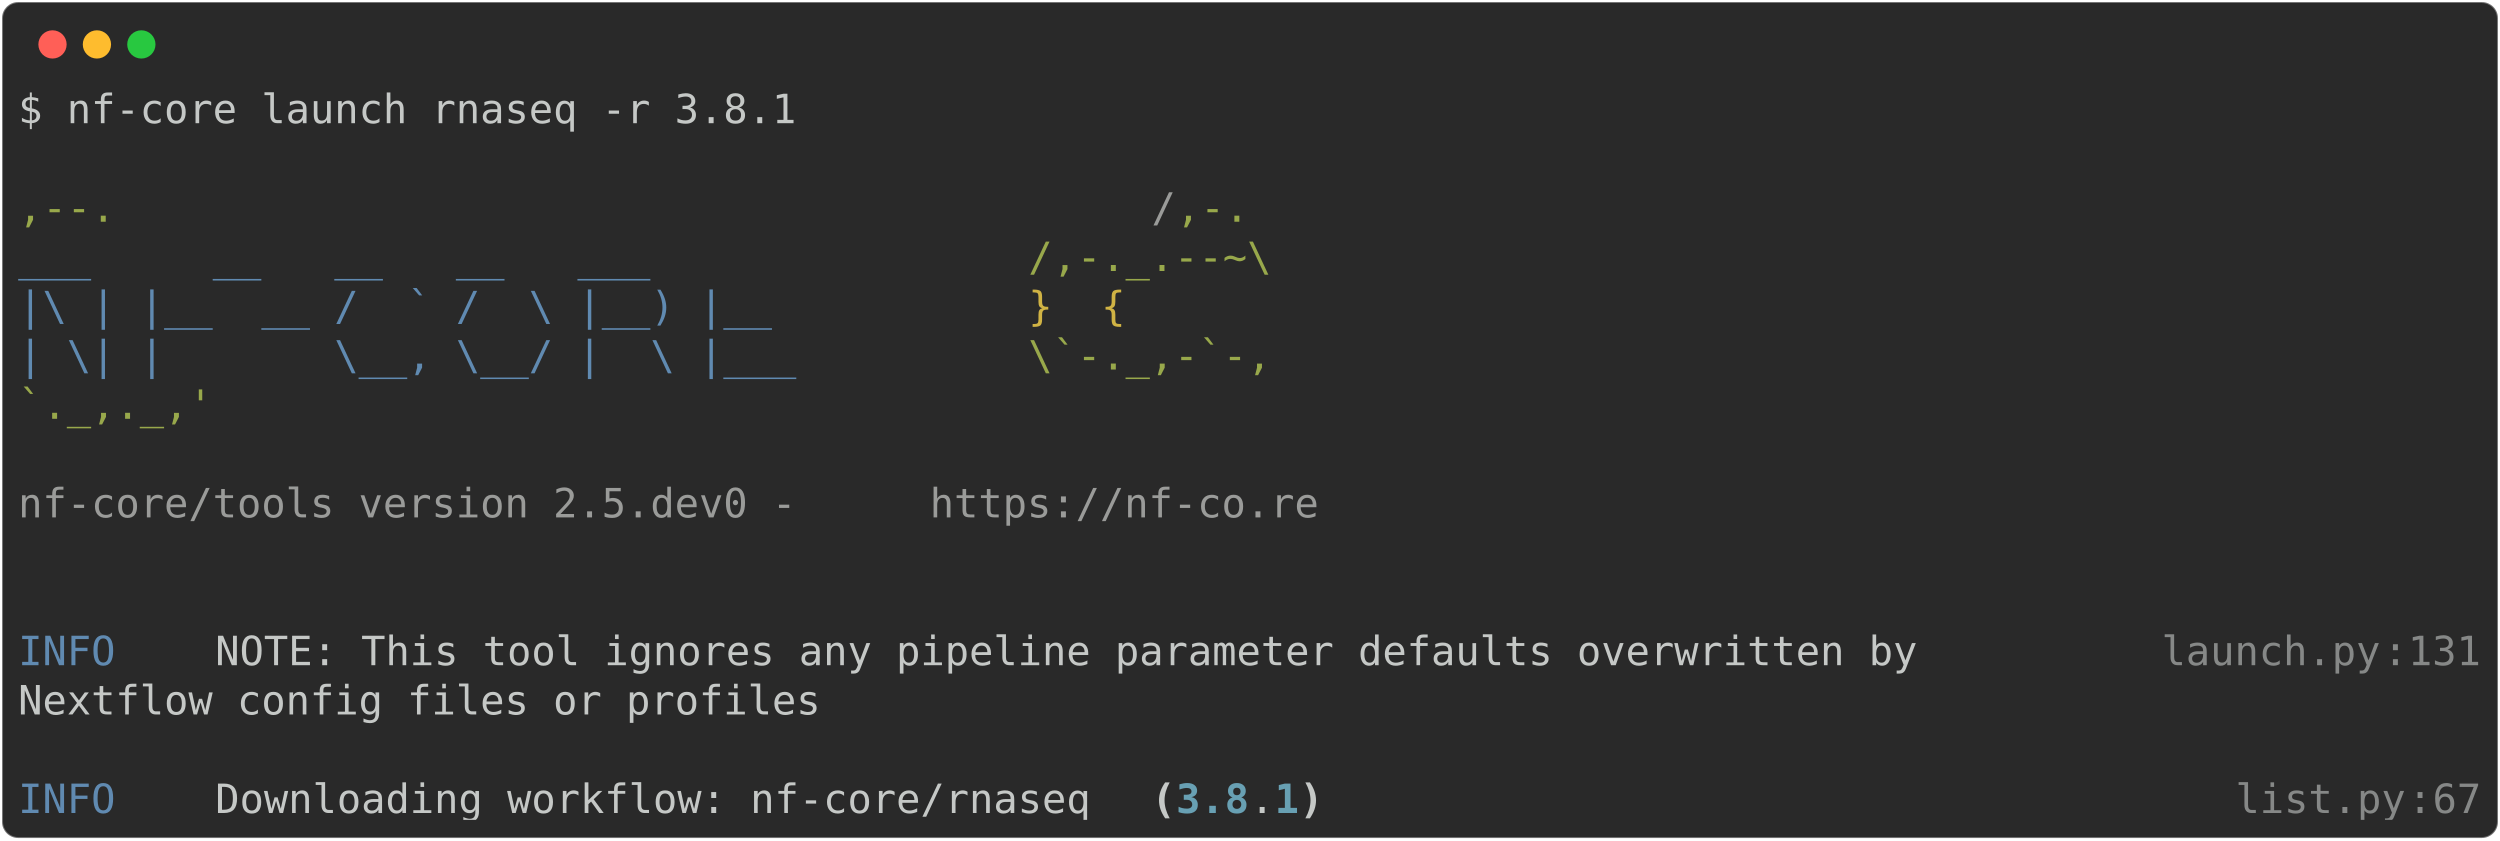
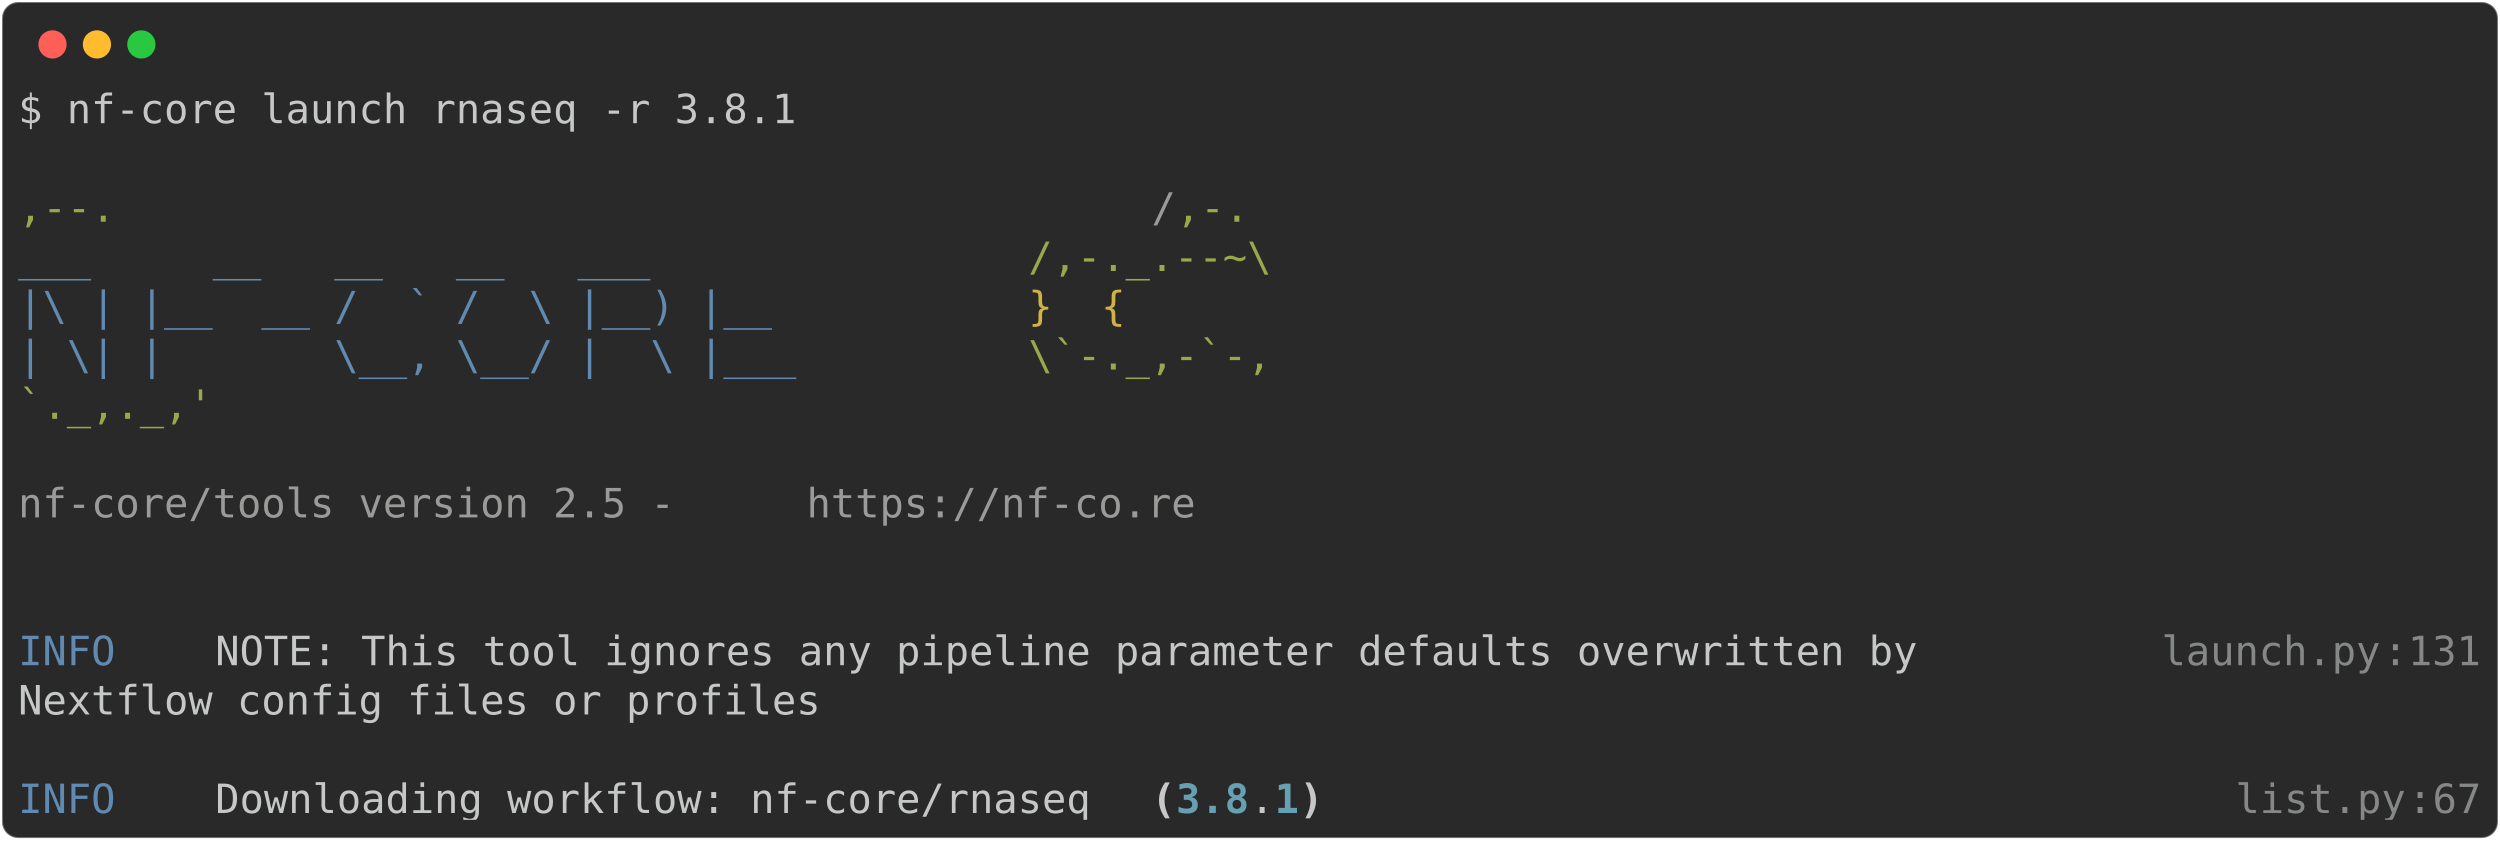
<svg xmlns="http://www.w3.org/2000/svg" class="rich-terminal" viewBox="0 0 1238 416.0">
  <style>

    @font-face {
        font-family: "Fira Code";
        src: local("FiraCode-Regular"),
                url("https://cdnjs.cloudflare.com/ajax/libs/firacode/6.2.0/woff2/FiraCode-Regular.woff2") format("woff2"),
                url("https://cdnjs.cloudflare.com/ajax/libs/firacode/6.2.0/woff/FiraCode-Regular.woff") format("woff");
        font-style: normal;
        font-weight: 400;
    }
    @font-face {
        font-family: "Fira Code";
        src: local("FiraCode-Bold"),
                url("https://cdnjs.cloudflare.com/ajax/libs/firacode/6.2.0/woff2/FiraCode-Bold.woff2") format("woff2"),
                url("https://cdnjs.cloudflare.com/ajax/libs/firacode/6.2.0/woff/FiraCode-Bold.woff") format("woff");
        font-style: bold;
        font-weight: 700;
    }

-     .terminal-2229446587-matrix {
+     .terminal-2111743518-matrix {
        font-family: Fira Code, monospace;
        font-size: 20px;
        line-height: 24.4px;
        font-variant-east-asian: full-width;
    }

-     .terminal-2229446587-title {
+     .terminal-2111743518-title {
        font-size: 18px;
        font-weight: bold;
        font-family: arial;
    }

-     .terminal-2229446587-r1 { fill: #c5c8c6 }
- .terminal-2229446587-r2 { fill: #98a84b }
- .terminal-2229446587-r3 { fill: #9a9b99 }
- .terminal-2229446587-r4 { fill: #608ab1 }
- .terminal-2229446587-r5 { fill: #d0b344 }
- .terminal-2229446587-r6 { fill: #868887 }
- .terminal-2229446587-r7 { fill: #c5c8c6;font-weight: bold }
- .terminal-2229446587-r8 { fill: #68a0b3;font-weight: bold }
+     .terminal-2111743518-r1 { fill: #c5c8c6 }
+ .terminal-2111743518-r2 { fill: #98a84b }
+ .terminal-2111743518-r3 { fill: #9a9b99 }
+ .terminal-2111743518-r4 { fill: #608ab1 }
+ .terminal-2111743518-r5 { fill: #d0b344 }
+ .terminal-2111743518-r6 { fill: #868887 }
+ .terminal-2111743518-r7 { fill: #c5c8c6;font-weight: bold }
+ .terminal-2111743518-r8 { fill: #68a0b3;font-weight: bold }
    </style>
  <defs>
-     <clipPath id="terminal-2229446587-clip-terminal">
+     <clipPath id="terminal-2111743518-clip-terminal">
      <rect x="0" y="0" width="1219.0" height="365.0" />
    </clipPath>
-     <clipPath id="terminal-2229446587-line-0">
+     <clipPath id="terminal-2111743518-line-0">
      <rect x="0" y="1.5" width="1220" height="24.65" />
    </clipPath>
-     <clipPath id="terminal-2229446587-line-1">
+     <clipPath id="terminal-2111743518-line-1">
      <rect x="0" y="25.9" width="1220" height="24.65" />
    </clipPath>
-     <clipPath id="terminal-2229446587-line-2">
+     <clipPath id="terminal-2111743518-line-2">
      <rect x="0" y="50.3" width="1220" height="24.65" />
    </clipPath>
-     <clipPath id="terminal-2229446587-line-3">
+     <clipPath id="terminal-2111743518-line-3">
      <rect x="0" y="74.7" width="1220" height="24.65" />
    </clipPath>
-     <clipPath id="terminal-2229446587-line-4">
+     <clipPath id="terminal-2111743518-line-4">
      <rect x="0" y="99.1" width="1220" height="24.65" />
    </clipPath>
-     <clipPath id="terminal-2229446587-line-5">
+     <clipPath id="terminal-2111743518-line-5">
      <rect x="0" y="123.5" width="1220" height="24.65" />
    </clipPath>
-     <clipPath id="terminal-2229446587-line-6">
+     <clipPath id="terminal-2111743518-line-6">
      <rect x="0" y="147.9" width="1220" height="24.65" />
    </clipPath>
-     <clipPath id="terminal-2229446587-line-7">
+     <clipPath id="terminal-2111743518-line-7">
      <rect x="0" y="172.3" width="1220" height="24.65" />
    </clipPath>
-     <clipPath id="terminal-2229446587-line-8">
+     <clipPath id="terminal-2111743518-line-8">
      <rect x="0" y="196.7" width="1220" height="24.65" />
    </clipPath>
-     <clipPath id="terminal-2229446587-line-9">
+     <clipPath id="terminal-2111743518-line-9">
      <rect x="0" y="221.1" width="1220" height="24.65" />
    </clipPath>
-     <clipPath id="terminal-2229446587-line-10">
+     <clipPath id="terminal-2111743518-line-10">
      <rect x="0" y="245.5" width="1220" height="24.65" />
    </clipPath>
-     <clipPath id="terminal-2229446587-line-11">
+     <clipPath id="terminal-2111743518-line-11">
      <rect x="0" y="269.9" width="1220" height="24.65" />
    </clipPath>
-     <clipPath id="terminal-2229446587-line-12">
+     <clipPath id="terminal-2111743518-line-12">
      <rect x="0" y="294.3" width="1220" height="24.65" />
    </clipPath>
-     <clipPath id="terminal-2229446587-line-13">
+     <clipPath id="terminal-2111743518-line-13">
      <rect x="0" y="318.7" width="1220" height="24.65" />
    </clipPath>
  </defs>
  <rect fill="#292929" stroke="rgba(255,255,255,0.35)" stroke-width="1" x="1" y="1" width="1236" height="414" rx="8" />
  <g transform="translate(26,22)">
    <circle cx="0" cy="0" r="7" fill="#ff5f57" />
    <circle cx="22" cy="0" r="7" fill="#febc2e" />
    <circle cx="44" cy="0" r="7" fill="#28c840" />
  </g>
-   <g transform="translate(9, 41)" clip-path="url(#terminal-2229446587-clip-terminal)">
-     <g class="terminal-2229446587-matrix">
-       <text class="terminal-2229446587-r1" x="0" y="20" textLength="390.4" clip-path="url(#terminal-2229446587-line-0)">$ nf-core launch rnaseq -r 3.8.1</text>
-       <text class="terminal-2229446587-r1" x="1220" y="20" textLength="12.2" clip-path="url(#terminal-2229446587-line-0)">
+   <g transform="translate(9, 41)" clip-path="url(#terminal-2111743518-clip-terminal)">
+     <g class="terminal-2111743518-matrix">
+       <text class="terminal-2111743518-r1" x="0" y="20" textLength="390.4" clip-path="url(#terminal-2111743518-line-0)">$ nf-core launch rnaseq -r 3.8.1</text>
+       <text class="terminal-2111743518-r1" x="1220" y="20" textLength="12.2" clip-path="url(#terminal-2111743518-line-0)">
</text>
-       <text class="terminal-2229446587-r1" x="1220" y="44.4" textLength="12.2" clip-path="url(#terminal-2229446587-line-1)">
+       <text class="terminal-2111743518-r1" x="1220" y="44.4" textLength="12.2" clip-path="url(#terminal-2111743518-line-1)">
</text>
-       <text class="terminal-2229446587-r2" x="0" y="68.8" textLength="561.2" clip-path="url(#terminal-2229446587-line-2)">                                          ,--.</text>
-       <text class="terminal-2229446587-r3" x="561.2" y="68.8" textLength="12.2" clip-path="url(#terminal-2229446587-line-2)">/</text>
-       <text class="terminal-2229446587-r2" x="573.4" y="68.8" textLength="36.6" clip-path="url(#terminal-2229446587-line-2)">,-.</text>
-       <text class="terminal-2229446587-r1" x="1220" y="68.8" textLength="12.2" clip-path="url(#terminal-2229446587-line-2)">
+       <text class="terminal-2111743518-r2" x="0" y="68.8" textLength="561.2" clip-path="url(#terminal-2111743518-line-2)">                                          ,--.</text>
+       <text class="terminal-2111743518-r3" x="561.2" y="68.8" textLength="12.2" clip-path="url(#terminal-2111743518-line-2)">/</text>
+       <text class="terminal-2111743518-r2" x="573.4" y="68.8" textLength="36.6" clip-path="url(#terminal-2111743518-line-2)">,-.</text>
+       <text class="terminal-2111743518-r1" x="1220" y="68.8" textLength="12.2" clip-path="url(#terminal-2111743518-line-2)">
</text>
-       <text class="terminal-2229446587-r4" x="0" y="93.2" textLength="500.2" clip-path="url(#terminal-2229446587-line-3)">          ___     __   __   __   ___     </text>
-       <text class="terminal-2229446587-r2" x="500.2" y="93.2" textLength="122" clip-path="url(#terminal-2229446587-line-3)">/,-._.--~\</text>
-       <text class="terminal-2229446587-r1" x="1220" y="93.2" textLength="12.2" clip-path="url(#terminal-2229446587-line-3)">
+       <text class="terminal-2111743518-r4" x="0" y="93.2" textLength="500.2" clip-path="url(#terminal-2111743518-line-3)">          ___     __   __   __   ___     </text>
+       <text class="terminal-2111743518-r2" x="500.2" y="93.2" textLength="122" clip-path="url(#terminal-2111743518-line-3)">/,-._.--~\</text>
+       <text class="terminal-2111743518-r1" x="1220" y="93.2" textLength="12.2" clip-path="url(#terminal-2111743518-line-3)">
</text>
-       <text class="terminal-2229446587-r4" x="0" y="117.6" textLength="500.2" clip-path="url(#terminal-2229446587-line-4)">    |\ | |__  __ /  ` /  \ |__) |__      </text>
-       <text class="terminal-2229446587-r5" x="500.2" y="117.6" textLength="85.4" clip-path="url(#terminal-2229446587-line-4)">   }  {</text>
-       <text class="terminal-2229446587-r1" x="1220" y="117.6" textLength="12.2" clip-path="url(#terminal-2229446587-line-4)">
+       <text class="terminal-2111743518-r4" x="0" y="117.6" textLength="500.2" clip-path="url(#terminal-2111743518-line-4)">    |\ | |__  __ /  ` /  \ |__) |__      </text>
+       <text class="terminal-2111743518-r5" x="500.2" y="117.6" textLength="85.4" clip-path="url(#terminal-2111743518-line-4)">   }  {</text>
+       <text class="terminal-2111743518-r1" x="1220" y="117.6" textLength="12.2" clip-path="url(#terminal-2111743518-line-4)">
</text>
-       <text class="terminal-2229446587-r4" x="0" y="142" textLength="500.2" clip-path="url(#terminal-2229446587-line-5)">    | \| |       \__, \__/ |  \ |___     </text>
-       <text class="terminal-2229446587-r2" x="500.2" y="142" textLength="122" clip-path="url(#terminal-2229446587-line-5)">\`-._,-`-,</text>
-       <text class="terminal-2229446587-r1" x="1220" y="142" textLength="12.2" clip-path="url(#terminal-2229446587-line-5)">
+       <text class="terminal-2111743518-r4" x="0" y="142" textLength="500.2" clip-path="url(#terminal-2111743518-line-5)">    | \| |       \__, \__/ |  \ |___     </text>
+       <text class="terminal-2111743518-r2" x="500.2" y="142" textLength="122" clip-path="url(#terminal-2111743518-line-5)">\`-._,-`-,</text>
+       <text class="terminal-2111743518-r1" x="1220" y="142" textLength="12.2" clip-path="url(#terminal-2111743518-line-5)">
</text>
-       <text class="terminal-2229446587-r2" x="0" y="166.4" textLength="610" clip-path="url(#terminal-2229446587-line-6)">                                          `._,._,'</text>
-       <text class="terminal-2229446587-r1" x="1220" y="166.4" textLength="12.2" clip-path="url(#terminal-2229446587-line-6)">
+       <text class="terminal-2111743518-r2" x="0" y="166.4" textLength="610" clip-path="url(#terminal-2111743518-line-6)">                                          `._,._,'</text>
+       <text class="terminal-2111743518-r1" x="1220" y="166.4" textLength="12.2" clip-path="url(#terminal-2111743518-line-6)">
</text>
-       <text class="terminal-2229446587-r1" x="1220" y="190.8" textLength="12.2" clip-path="url(#terminal-2229446587-line-7)">
+       <text class="terminal-2111743518-r1" x="1220" y="190.8" textLength="12.2" clip-path="url(#terminal-2111743518-line-7)">
</text>
-       <text class="terminal-2229446587-r3" x="0" y="215.2" textLength="451.4" clip-path="url(#terminal-2229446587-line-8)">    nf-core/tools version 2.5.dev0 - </text>
-       <text class="terminal-2229446587-r3" x="451.4" y="215.2" textLength="195.2" clip-path="url(#terminal-2229446587-line-8)">https://nf-co.re</text>
-       <text class="terminal-2229446587-r1" x="1220" y="215.2" textLength="12.2" clip-path="url(#terminal-2229446587-line-8)">
+       <text class="terminal-2111743518-r3" x="0" y="215.2" textLength="390.4" clip-path="url(#terminal-2111743518-line-8)">    nf-core/tools version 2.5 - </text>
+       <text class="terminal-2111743518-r3" x="390.4" y="215.2" textLength="195.2" clip-path="url(#terminal-2111743518-line-8)">https://nf-co.re</text>
+       <text class="terminal-2111743518-r1" x="1220" y="215.2" textLength="12.2" clip-path="url(#terminal-2111743518-line-8)">
</text>
-       <text class="terminal-2229446587-r1" x="1220" y="239.6" textLength="12.2" clip-path="url(#terminal-2229446587-line-9)">
+       <text class="terminal-2111743518-r1" x="1220" y="239.6" textLength="12.2" clip-path="url(#terminal-2111743518-line-9)">
</text>
-       <text class="terminal-2229446587-r1" x="1220" y="264" textLength="12.2" clip-path="url(#terminal-2229446587-line-10)">
+       <text class="terminal-2111743518-r1" x="1220" y="264" textLength="12.2" clip-path="url(#terminal-2111743518-line-10)">
</text>
-       <text class="terminal-2229446587-r4" x="0" y="288.4" textLength="97.6" clip-path="url(#terminal-2229446587-line-11)">INFO    </text>
-       <text class="terminal-2229446587-r1" x="97.6" y="288.4" textLength="963.8" clip-path="url(#terminal-2229446587-line-11)"> NOTE: This tool ignores any pipeline parameter defaults overwritten by        </text>
-       <text class="terminal-2229446587-r6" x="1061.4" y="288.4" textLength="109.8" clip-path="url(#terminal-2229446587-line-11)">launch.py</text>
-       <text class="terminal-2229446587-r6" x="1171.2" y="288.4" textLength="12.2" clip-path="url(#terminal-2229446587-line-11)">:</text>
-       <text class="terminal-2229446587-r6" x="1183.4" y="288.4" textLength="36.6" clip-path="url(#terminal-2229446587-line-11)">131</text>
-       <text class="terminal-2229446587-r1" x="1220" y="288.4" textLength="12.2" clip-path="url(#terminal-2229446587-line-11)">
+       <text class="terminal-2111743518-r4" x="0" y="288.4" textLength="97.6" clip-path="url(#terminal-2111743518-line-11)">INFO    </text>
+       <text class="terminal-2111743518-r1" x="97.6" y="288.4" textLength="963.8" clip-path="url(#terminal-2111743518-line-11)"> NOTE: This tool ignores any pipeline parameter defaults overwritten by        </text>
+       <text class="terminal-2111743518-r6" x="1061.4" y="288.4" textLength="109.8" clip-path="url(#terminal-2111743518-line-11)">launch.py</text>
+       <text class="terminal-2111743518-r6" x="1171.2" y="288.4" textLength="12.2" clip-path="url(#terminal-2111743518-line-11)">:</text>
+       <text class="terminal-2111743518-r6" x="1183.4" y="288.4" textLength="36.6" clip-path="url(#terminal-2111743518-line-11)">131</text>
+       <text class="terminal-2111743518-r1" x="1220" y="288.4" textLength="12.2" clip-path="url(#terminal-2111743518-line-11)">
</text>
-       <text class="terminal-2229446587-r1" x="0" y="312.8" textLength="1061.4" clip-path="url(#terminal-2229446587-line-12)">         Nextflow config files or profiles                                             </text>
-       <text class="terminal-2229446587-r1" x="1220" y="312.8" textLength="12.2" clip-path="url(#terminal-2229446587-line-12)">
+       <text class="terminal-2111743518-r1" x="0" y="312.8" textLength="1061.4" clip-path="url(#terminal-2111743518-line-12)">         Nextflow config files or profiles                                             </text>
+       <text class="terminal-2111743518-r1" x="1220" y="312.8" textLength="12.2" clip-path="url(#terminal-2111743518-line-12)">
</text>
-       <text class="terminal-2229446587-r1" x="1220" y="337.2" textLength="12.2" clip-path="url(#terminal-2229446587-line-13)">
+       <text class="terminal-2111743518-r1" x="1220" y="337.2" textLength="12.2" clip-path="url(#terminal-2111743518-line-13)">
</text>
-       <text class="terminal-2229446587-r4" x="0" y="361.6" textLength="97.6" clip-path="url(#terminal-2229446587-line-14)">INFO    </text>
-       <text class="terminal-2229446587-r1" x="97.6" y="361.6" textLength="463.6" clip-path="url(#terminal-2229446587-line-14)"> Downloading workflow: nf-core/rnaseq </text>
-       <text class="terminal-2229446587-r7" x="561.2" y="361.6" textLength="12.2" clip-path="url(#terminal-2229446587-line-14)">(</text>
-       <text class="terminal-2229446587-r8" x="573.4" y="361.6" textLength="36.6" clip-path="url(#terminal-2229446587-line-14)">3.8</text>
-       <text class="terminal-2229446587-r1" x="610" y="361.6" textLength="12.2" clip-path="url(#terminal-2229446587-line-14)">.</text>
-       <text class="terminal-2229446587-r8" x="622.2" y="361.6" textLength="12.2" clip-path="url(#terminal-2229446587-line-14)">1</text>
-       <text class="terminal-2229446587-r7" x="634.4" y="361.6" textLength="12.2" clip-path="url(#terminal-2229446587-line-14)">)</text>
-       <text class="terminal-2229446587-r6" x="1098" y="361.6" textLength="85.4" clip-path="url(#terminal-2229446587-line-14)">list.py</text>
-       <text class="terminal-2229446587-r6" x="1183.4" y="361.6" textLength="12.2" clip-path="url(#terminal-2229446587-line-14)">:</text>
-       <text class="terminal-2229446587-r6" x="1195.6" y="361.6" textLength="24.4" clip-path="url(#terminal-2229446587-line-14)">67</text>
-       <text class="terminal-2229446587-r1" x="1220" y="361.6" textLength="12.2" clip-path="url(#terminal-2229446587-line-14)">
+       <text class="terminal-2111743518-r4" x="0" y="361.6" textLength="97.6" clip-path="url(#terminal-2111743518-line-14)">INFO    </text>
+       <text class="terminal-2111743518-r1" x="97.6" y="361.6" textLength="463.6" clip-path="url(#terminal-2111743518-line-14)"> Downloading workflow: nf-core/rnaseq </text>
+       <text class="terminal-2111743518-r7" x="561.2" y="361.6" textLength="12.2" clip-path="url(#terminal-2111743518-line-14)">(</text>
+       <text class="terminal-2111743518-r8" x="573.4" y="361.6" textLength="36.6" clip-path="url(#terminal-2111743518-line-14)">3.8</text>
+       <text class="terminal-2111743518-r1" x="610" y="361.6" textLength="12.2" clip-path="url(#terminal-2111743518-line-14)">.</text>
+       <text class="terminal-2111743518-r8" x="622.2" y="361.6" textLength="12.2" clip-path="url(#terminal-2111743518-line-14)">1</text>
+       <text class="terminal-2111743518-r7" x="634.4" y="361.6" textLength="12.2" clip-path="url(#terminal-2111743518-line-14)">)</text>
+       <text class="terminal-2111743518-r6" x="1098" y="361.6" textLength="85.4" clip-path="url(#terminal-2111743518-line-14)">list.py</text>
+       <text class="terminal-2111743518-r6" x="1183.4" y="361.6" textLength="12.2" clip-path="url(#terminal-2111743518-line-14)">:</text>
+       <text class="terminal-2111743518-r6" x="1195.6" y="361.6" textLength="24.4" clip-path="url(#terminal-2111743518-line-14)">67</text>
+       <text class="terminal-2111743518-r1" x="1220" y="361.6" textLength="12.2" clip-path="url(#terminal-2111743518-line-14)">
</text>
    </g>
  </g>
</svg>
